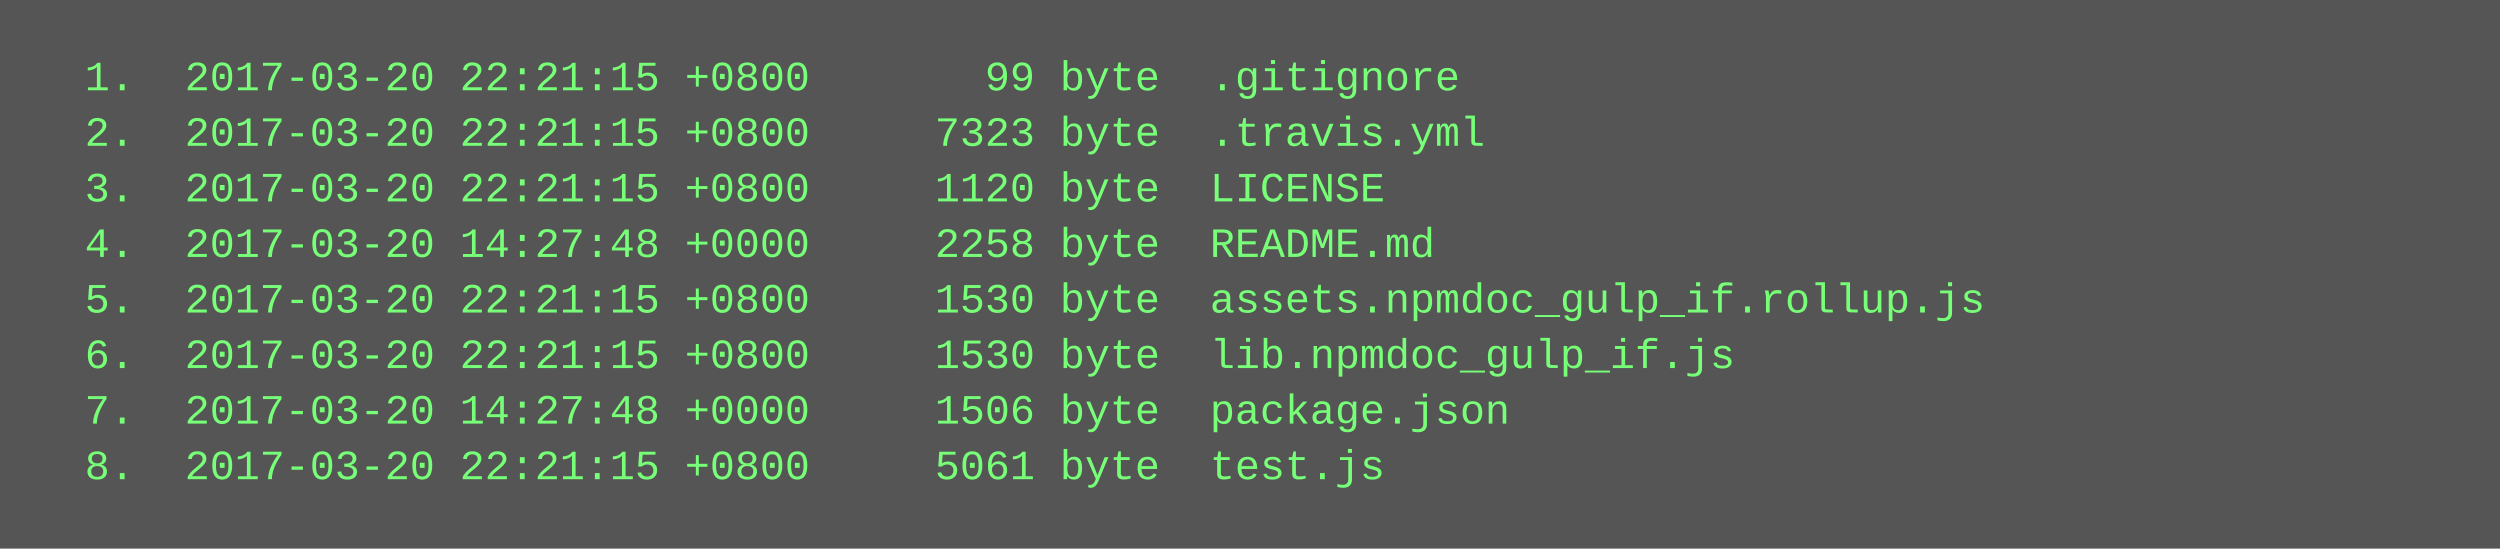
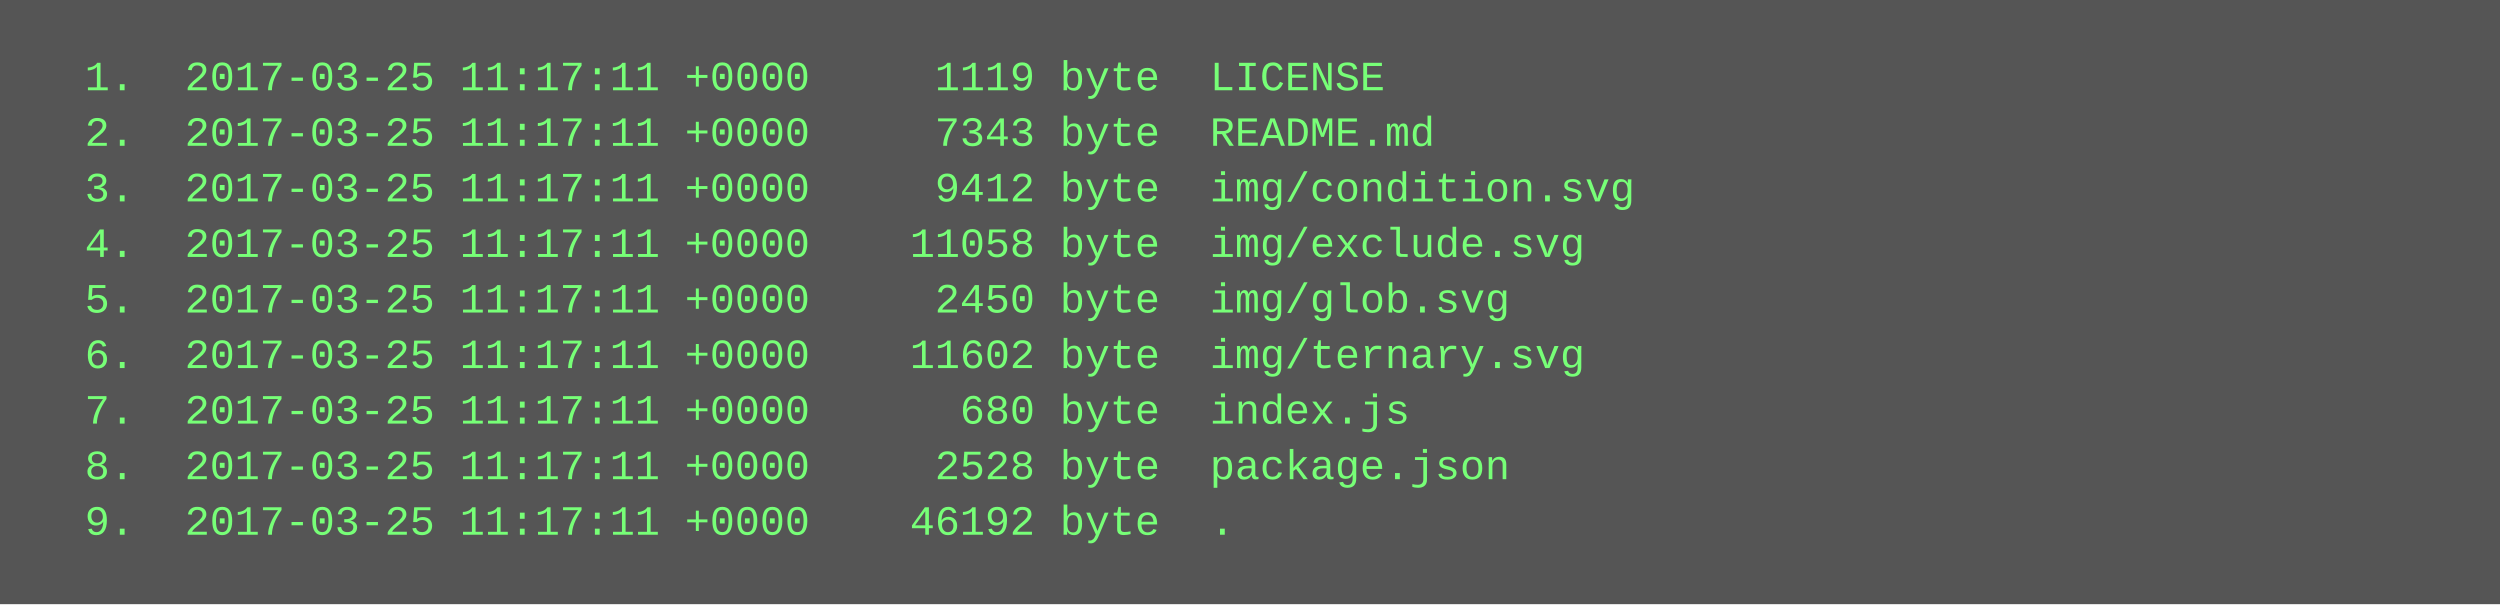
- <svg xmlns="http://www.w3.org/2000/svg" height="158" width="720">
-   <rect height="158" fill="#555" width="720" />
+ <svg xmlns="http://www.w3.org/2000/svg" height="174" width="720">
+   <rect height="174" fill="#555" width="720" />
  <text fill="#7f7" font-family="Courier New" font-size="12" xml:space="preserve">
-     <tspan x="10" y="26">  1.  2017-03-20 22:21:15 +0800       99 byte  .gitignore</tspan>
-     <tspan x="10" y="42">  2.  2017-03-20 22:21:15 +0800     7323 byte  .travis.yml</tspan>
-     <tspan x="10" y="58">  3.  2017-03-20 22:21:15 +0800     1120 byte  LICENSE</tspan>
-     <tspan x="10" y="74">  4.  2017-03-20 14:27:48 +0000     2258 byte  README.md</tspan>
-     <tspan x="10" y="90">  5.  2017-03-20 22:21:15 +0800     1530 byte  assets.npmdoc_gulp_if.rollup.js</tspan>
-     <tspan x="10" y="106">  6.  2017-03-20 22:21:15 +0800     1530 byte  lib.npmdoc_gulp_if.js</tspan>
-     <tspan x="10" y="122">  7.  2017-03-20 14:27:48 +0000     1506 byte  package.json</tspan>
-     <tspan x="10" y="138">  8.  2017-03-20 22:21:15 +0800     5061 byte  test.js</tspan>
+     <tspan x="10" y="26">  1.  2017-03-25 11:17:11 +0000     1119 byte  LICENSE</tspan>
+     <tspan x="10" y="42">  2.  2017-03-25 11:17:11 +0000     7343 byte  README.md</tspan>
+     <tspan x="10" y="58">  3.  2017-03-25 11:17:11 +0000     9412 byte  img/condition.svg</tspan>
+     <tspan x="10" y="74">  4.  2017-03-25 11:17:11 +0000    11058 byte  img/exclude.svg</tspan>
+     <tspan x="10" y="90">  5.  2017-03-25 11:17:11 +0000     2450 byte  img/glob.svg</tspan>
+     <tspan x="10" y="106">  6.  2017-03-25 11:17:11 +0000    11602 byte  img/ternary.svg</tspan>
+     <tspan x="10" y="122">  7.  2017-03-25 11:17:11 +0000      680 byte  index.js</tspan>
+     <tspan x="10" y="138">  8.  2017-03-25 11:17:11 +0000     2528 byte  package.json</tspan>
+     <tspan x="10" y="154">  9.  2017-03-25 11:17:11 +0000    46192 byte  .</tspan>
  </text>
</svg>
